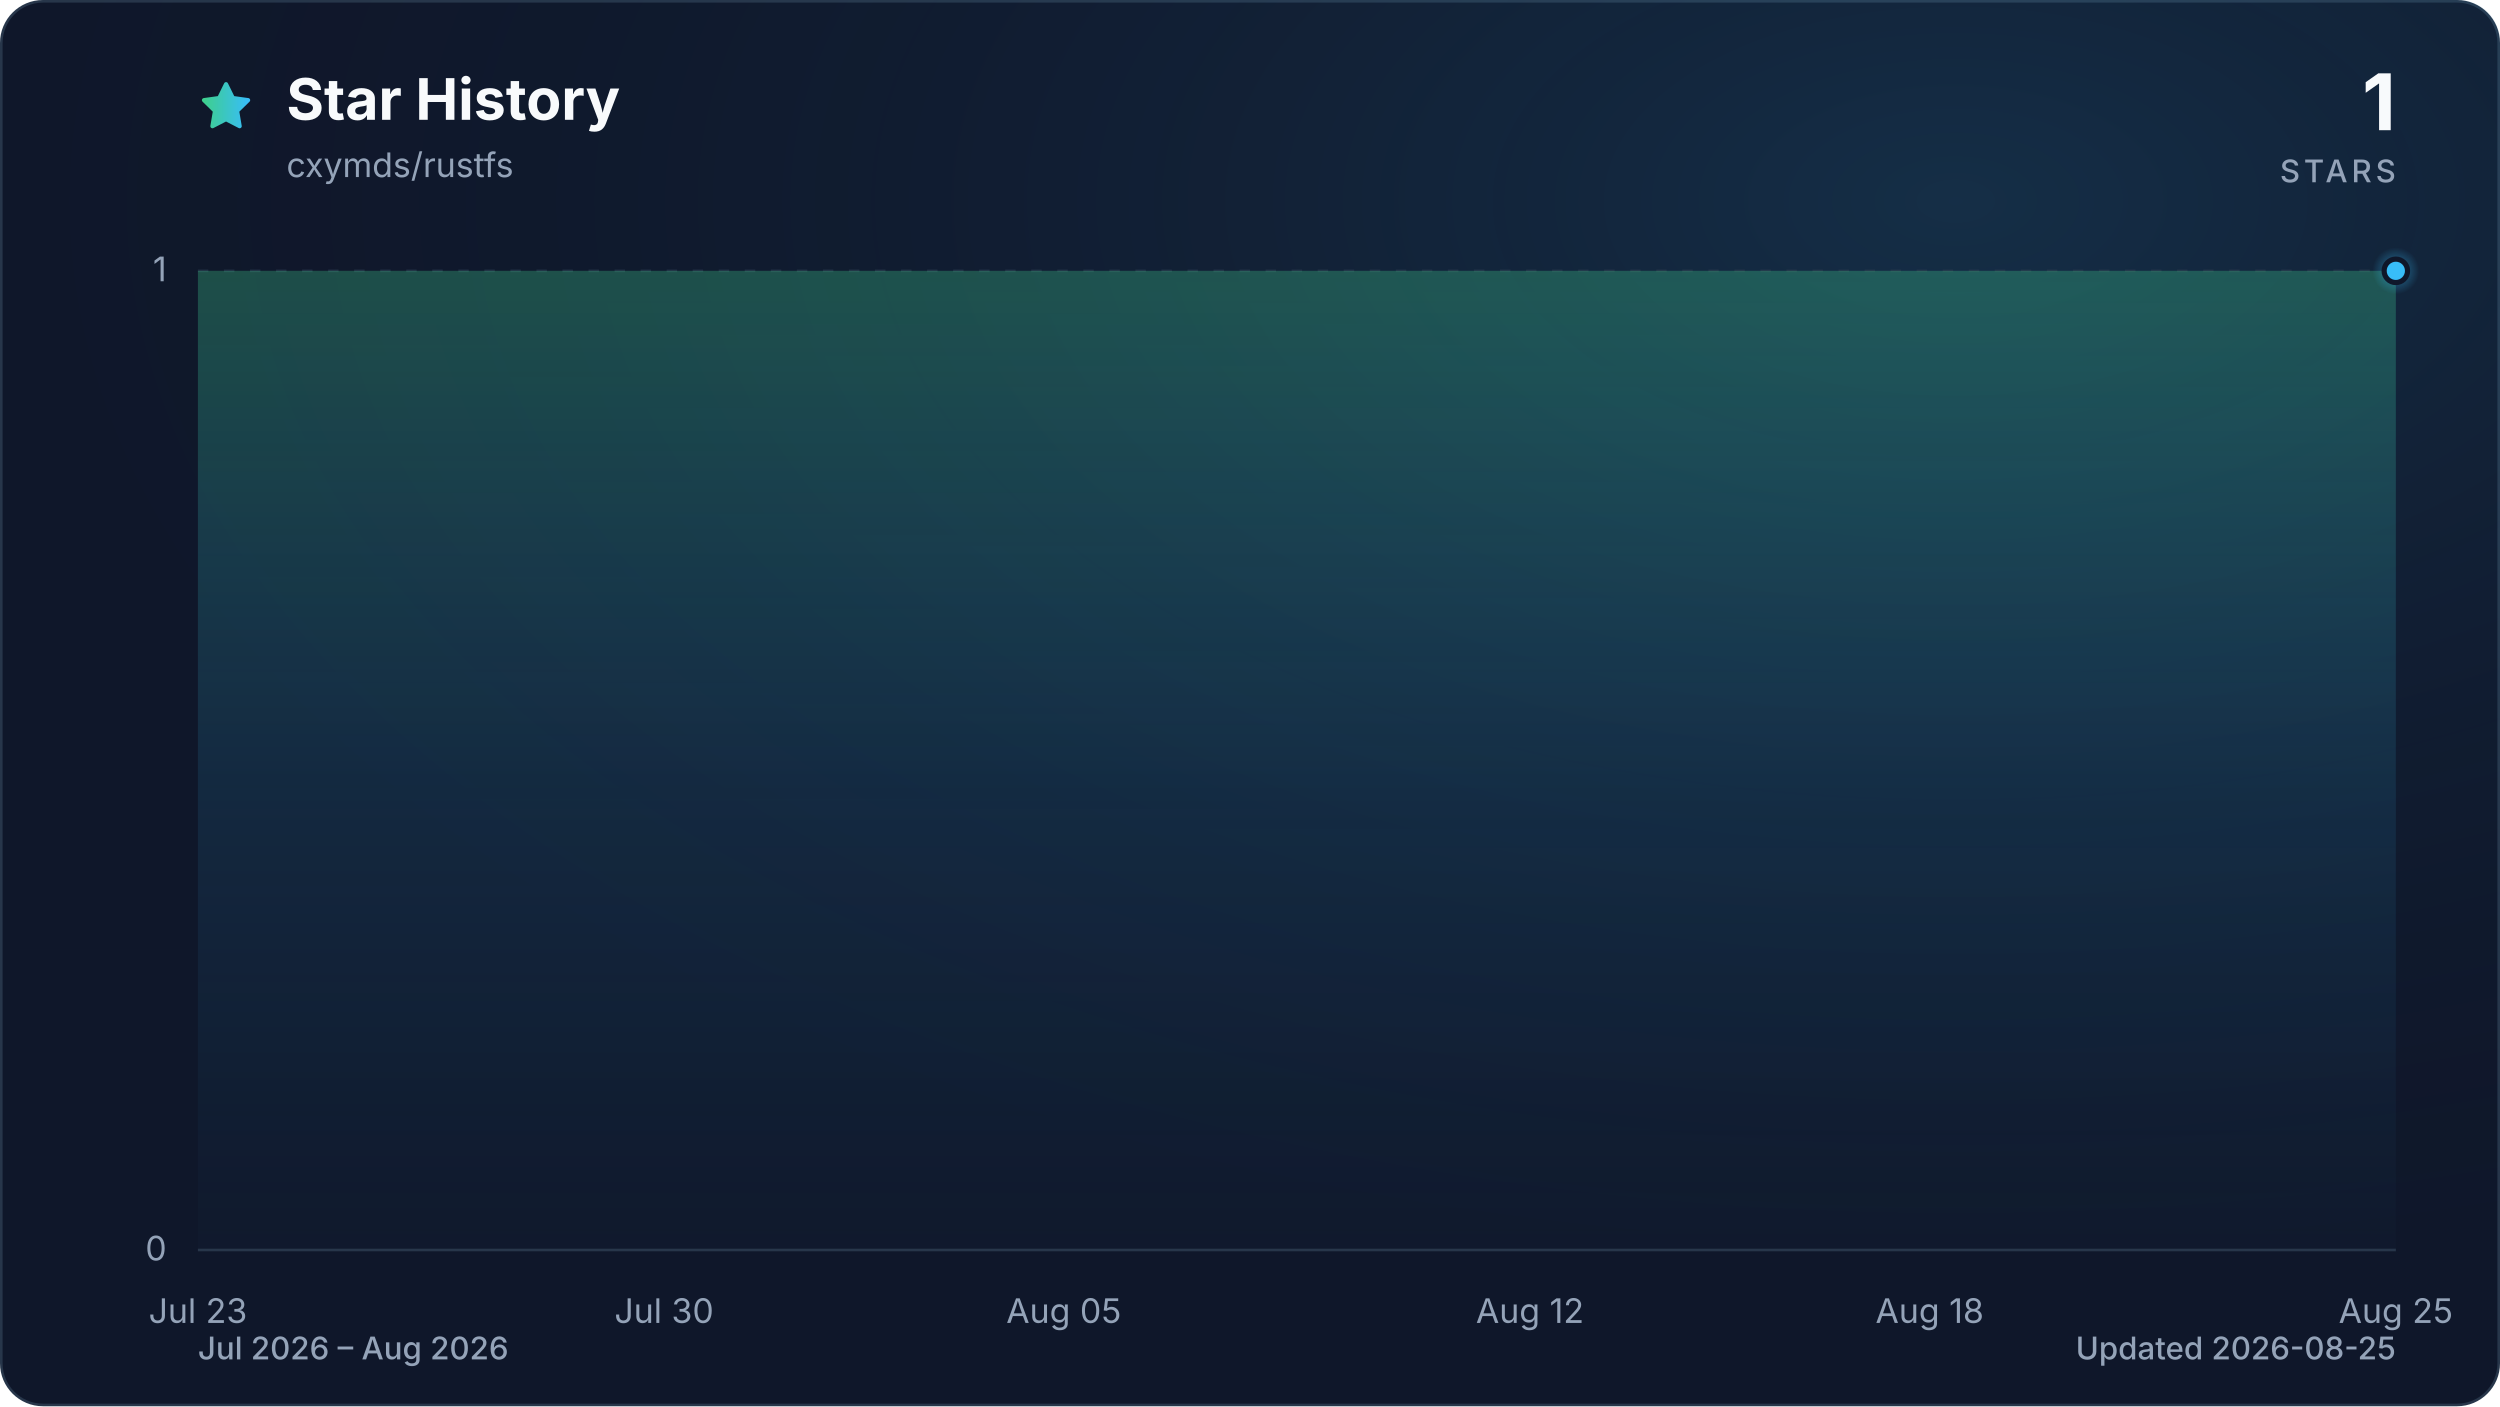
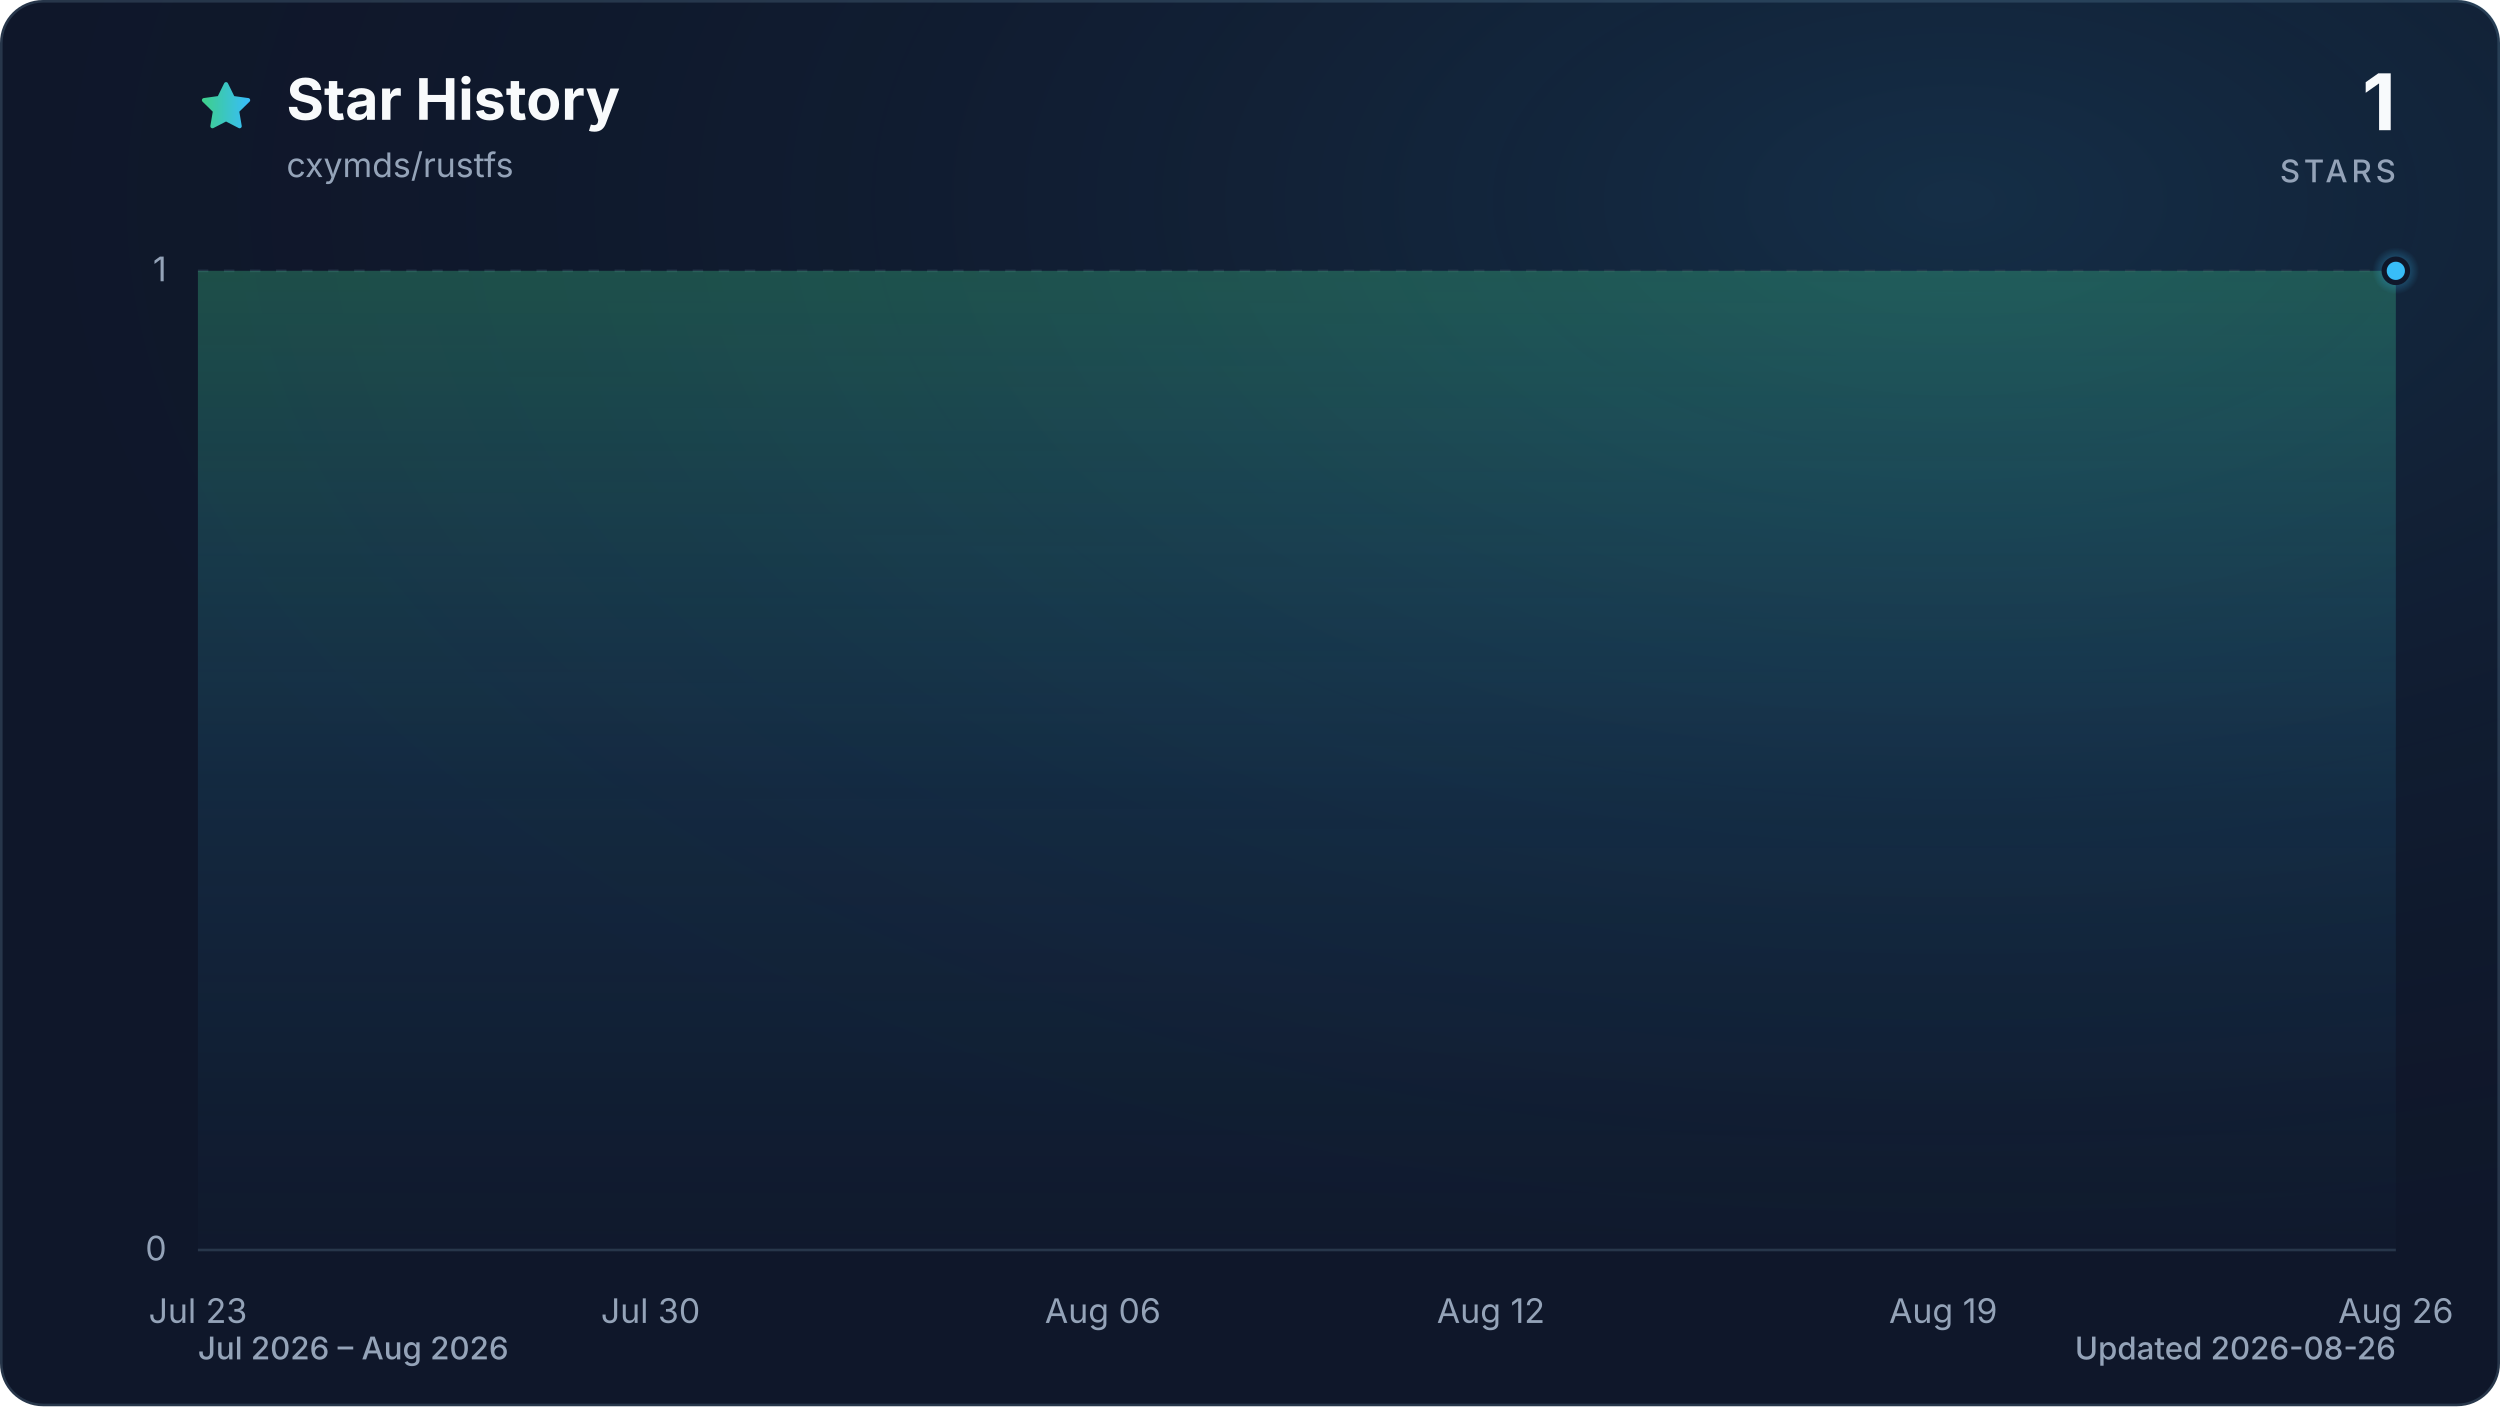
<svg xmlns="http://www.w3.org/2000/svg" viewBox="0 0 960 540" role="img" aria-labelledby="title description" data-style="gradient" data-variant="glow" data-animated="true">
  <defs>
    <linearGradient id="trend" x1="0" y1="0" x2="1" y2="0">
      <stop offset="0%" stop-color="#3ecf8e" />
      <stop offset="100%" stop-color="#38bdf8" />
    </linearGradient>
    <linearGradient id="area" x1="0" y1="0" x2="0" y2="1">
      <stop offset="0%" stop-color="#3ecf8e" stop-opacity="0.30" />
      <stop offset="55%" stop-color="#38bdf8" stop-opacity="0.10" />
      <stop offset="100%" stop-color="#38bdf8" stop-opacity="0.01" />
    </linearGradient>
    <radialGradient id="marker-halo" cx="50%" cy="50%" r="50%">
      <stop offset="0%" stop-color="#38bdf8" stop-opacity="0.55" />
      <stop offset="100%" stop-color="#38bdf8" stop-opacity="0" />
    </radialGradient>
    <radialGradient id="surface-glow" cx="78%" cy="14%" r="80%">
      <stop offset="0%" stop-color="#38bdf8" stop-opacity="0.14" />
      <stop offset="100%" stop-color="#0f172a" stop-opacity="0" />
    </radialGradient>
    <filter id="trend-glow" x="-20%" y="-20%" width="140%" height="140%">
      <feGaussianBlur stdDeviation="7" />
    </filter>
  </defs>
  <style>
.trend-enter{transform-box:fill-box;transform-origin:center;animation:trend-enter 520ms cubic-bezier(0.16,1,0.3,1)}
.marker-enter{transform-box:fill-box;transform-origin:center;animation:marker-enter 320ms cubic-bezier(0.16,1,0.3,1) 200ms both}
.marker-pulse{transform-box:fill-box;transform-origin:center;animation:marker-pulse 2.6s ease-out infinite}
@keyframes trend-enter{from{opacity:.35;transform:translateY(10px)}to{opacity:1;transform:translateY(0)}}
@keyframes marker-enter{from{opacity:0;transform:scale(.4)}to{opacity:1;transform:scale(1)}}
@keyframes marker-pulse{0%{opacity:.5;transform:scale(.7)}70%,100%{opacity:0;transform:scale(2.1)}}
@media (prefers-reduced-motion:reduce){.trend-enter,.marker-enter,.marker-pulse{animation:none!important}}
@media (prefers-reduced-motion:reduce){.marker-pulse{opacity:0}}
</style>
  <rect x="0.5" y="0.5" width="959" height="539" fill="#0f172a" stroke="#27364a" stroke-width="1" rx="16" />
  <rect width="960" height="540" fill="url(#surface-glow)" rx="16" />
  <path d="M12 2.6l2.9 5.9 6.5.9-4.7 4.6 1.1 6.5-5.8-3-5.8 3 1.1-6.5-4.7-4.6 6.5-.9L12 2.6Z" transform="translate(76 30) scale(.9)" fill="url(#trend)" stroke="url(#trend)" stroke-width="1.8" stroke-linejoin="round" aria-hidden="true" />
  <text x="110" y="46" fill="#f8fafc" font-family="ui-sans-serif, system-ui, -apple-system, BlinkMacSystemFont, 'Segoe UI', sans-serif" font-size="22" font-weight="700">Star History</text>
  <text x="110" y="68" fill="#94a3b8" font-family="ui-sans-serif, system-ui, -apple-system, BlinkMacSystemFont, 'Segoe UI', sans-serif" font-size="13">cxymds/rustfs</text>
  <text x="920" y="50" fill="#f8fafc" font-family="ui-sans-serif, system-ui, -apple-system, BlinkMacSystemFont, 'Segoe UI', sans-serif" font-size="30" font-weight="700" text-anchor="end">1</text>
  <text x="920" y="70" fill="#94a3b8" font-family="ui-sans-serif, system-ui, -apple-system, BlinkMacSystemFont, 'Segoe UI', sans-serif" font-size="12" font-weight="500" letter-spacing="1.5" text-anchor="end">STARS</text>
  <line x1="76" y1="480.0" x2="920" y2="480.0" stroke="#27364a" stroke-width="1" stroke-dasharray="0" opacity="1" />
  <text x="64" y="484.0" fill="#94a3b8" font-family="ui-sans-serif, system-ui, -apple-system, BlinkMacSystemFont, 'Segoe UI', sans-serif" font-size="13" text-anchor="end">0</text>
  <line x1="76" y1="104.0" x2="920" y2="104.0" stroke="#27364a" stroke-width="1" stroke-dasharray="4 6" opacity="0.7" />
  <text x="64" y="108.0" fill="#94a3b8" font-family="ui-sans-serif, system-ui, -apple-system, BlinkMacSystemFont, 'Segoe UI', sans-serif" font-size="13" text-anchor="end">1</text>
  <text x="76.0" y="508" fill="#94a3b8" font-family="ui-sans-serif, system-ui, -apple-system, BlinkMacSystemFont, 'Segoe UI', sans-serif" font-size="13" text-anchor="middle">Jul 23</text>
-   <text x="255.0" y="508" fill="#94a3b8" font-family="ui-sans-serif, system-ui, -apple-system, BlinkMacSystemFont, 'Segoe UI', sans-serif" font-size="13" text-anchor="middle">Jul 30</text>
-   <text x="408.5" y="508" fill="#94a3b8" font-family="ui-sans-serif, system-ui, -apple-system, BlinkMacSystemFont, 'Segoe UI', sans-serif" font-size="13" text-anchor="middle">Aug 05</text>
-   <text x="587.5" y="508" fill="#94a3b8" font-family="ui-sans-serif, system-ui, -apple-system, BlinkMacSystemFont, 'Segoe UI', sans-serif" font-size="13" text-anchor="middle">Aug 12</text>
-   <text x="741.0" y="508" fill="#94a3b8" font-family="ui-sans-serif, system-ui, -apple-system, BlinkMacSystemFont, 'Segoe UI', sans-serif" font-size="13" text-anchor="middle">Aug 18</text>
-   <text x="920.0" y="508" fill="#94a3b8" font-family="ui-sans-serif, system-ui, -apple-system, BlinkMacSystemFont, 'Segoe UI', sans-serif" font-size="13" text-anchor="middle">Aug 25</text>
+   <text x="249.8" y="508" fill="#94a3b8" font-family="ui-sans-serif, system-ui, -apple-system, BlinkMacSystemFont, 'Segoe UI', sans-serif" font-size="13" text-anchor="middle">Jul 30</text>
+   <text x="423.5" y="508" fill="#94a3b8" font-family="ui-sans-serif, system-ui, -apple-system, BlinkMacSystemFont, 'Segoe UI', sans-serif" font-size="13" text-anchor="middle">Aug 06</text>
+   <text x="572.5" y="508" fill="#94a3b8" font-family="ui-sans-serif, system-ui, -apple-system, BlinkMacSystemFont, 'Segoe UI', sans-serif" font-size="13" text-anchor="middle">Aug 12</text>
+   <text x="746.2" y="508" fill="#94a3b8" font-family="ui-sans-serif, system-ui, -apple-system, BlinkMacSystemFont, 'Segoe UI', sans-serif" font-size="13" text-anchor="middle">Aug 19</text>
+   <text x="920.0" y="508" fill="#94a3b8" font-family="ui-sans-serif, system-ui, -apple-system, BlinkMacSystemFont, 'Segoe UI', sans-serif" font-size="13" text-anchor="middle">Aug 26</text>
  <g class="trend-enter">
-     <path d="M 76.0 104.0 C 84.5 104.0, 93.1 104.0, 101.6 104.0 C 110.1 104.0, 118.6 104.0, 127.2 104.0 C 135.7 104.0, 144.2 104.0, 152.7 104.0 C 161.3 104.0, 169.8 104.0, 178.3 104.0 C 186.8 104.0, 195.4 104.0, 203.9 104.0 C 212.4 104.0, 220.9 104.0, 229.5 104.0 C 238.0 104.0, 246.5 104.0, 255.0 104.0 C 263.6 104.0, 272.1 104.0, 280.6 104.0 C 289.1 104.0, 297.7 104.0, 306.2 104.0 C 314.7 104.0, 323.2 104.0, 331.8 104.0 C 340.3 104.0, 348.8 104.0, 357.3 104.0 C 365.9 104.0, 374.4 104.0, 382.9 104.0 C 391.4 104.0, 400.0 104.0, 408.5 104.0 C 417.0 104.0, 425.5 104.0, 434.1 104.0 C 442.6 104.0, 451.1 104.0, 459.6 104.0 C 468.2 104.0, 476.7 104.0, 485.2 104.0 C 493.7 104.0, 502.3 104.0, 510.8 104.0 C 519.3 104.0, 527.8 104.0, 536.4 104.0 C 544.9 104.0, 553.4 104.0, 561.9 104.0 C 570.5 104.0, 579.0 104.0, 587.5 104.0 C 596.0 104.0, 604.6 104.0, 613.1 104.0 C 621.6 104.0, 630.1 104.0, 638.7 104.0 C 647.2 104.0, 655.7 104.0, 664.2 104.0 C 672.8 104.0, 681.3 104.0, 689.8 104.0 C 698.3 104.0, 706.9 104.0, 715.4 104.0 C 723.9 104.0, 732.4 104.0, 741.0 104.0 C 749.5 104.0, 758.0 104.0, 766.5 104.0 C 775.1 104.0, 783.6 104.0, 792.1 104.0 C 800.6 104.0, 809.2 104.0, 817.7 104.0 C 826.2 104.0, 834.7 104.0, 843.3 104.0 C 851.8 104.0, 860.3 104.0, 868.8 104.0 C 877.4 104.0, 885.9 104.0, 894.4 104.0 C 902.9 104.0, 911.5 104.0, 920.0 104.0 L 920.0 480.0 L 76.0 480.0 Z" fill="url(#area)" />
-     <path d="M 76.0 104.0 C 84.5 104.0, 93.1 104.0, 101.6 104.0 C 110.1 104.0, 118.6 104.0, 127.2 104.0 C 135.7 104.0, 144.2 104.0, 152.7 104.0 C 161.3 104.0, 169.8 104.0, 178.3 104.0 C 186.8 104.0, 195.4 104.0, 203.9 104.0 C 212.4 104.0, 220.9 104.0, 229.5 104.0 C 238.0 104.0, 246.5 104.0, 255.0 104.0 C 263.6 104.0, 272.1 104.0, 280.6 104.0 C 289.1 104.0, 297.7 104.0, 306.2 104.0 C 314.7 104.0, 323.2 104.0, 331.8 104.0 C 340.3 104.0, 348.8 104.0, 357.3 104.0 C 365.9 104.0, 374.4 104.0, 382.9 104.0 C 391.4 104.0, 400.0 104.0, 408.5 104.0 C 417.0 104.0, 425.5 104.0, 434.1 104.0 C 442.6 104.0, 451.1 104.0, 459.6 104.0 C 468.2 104.0, 476.7 104.0, 485.2 104.0 C 493.7 104.0, 502.3 104.0, 510.8 104.0 C 519.3 104.0, 527.8 104.0, 536.4 104.0 C 544.9 104.0, 553.4 104.0, 561.9 104.0 C 570.5 104.0, 579.0 104.0, 587.5 104.0 C 596.0 104.0, 604.6 104.0, 613.1 104.0 C 621.6 104.0, 630.1 104.0, 638.7 104.0 C 647.2 104.0, 655.7 104.0, 664.2 104.0 C 672.8 104.0, 681.3 104.0, 689.8 104.0 C 698.3 104.0, 706.9 104.0, 715.4 104.0 C 723.9 104.0, 732.4 104.0, 741.0 104.0 C 749.5 104.0, 758.0 104.0, 766.5 104.0 C 775.1 104.0, 783.6 104.0, 792.1 104.0 C 800.6 104.0, 809.2 104.0, 817.7 104.0 C 826.2 104.0, 834.7 104.0, 843.3 104.0 C 851.8 104.0, 860.3 104.0, 868.8 104.0 C 877.4 104.0, 885.9 104.0, 894.4 104.0 C 902.9 104.0, 911.5 104.0, 920.0 104.0" fill="none" stroke="url(#trend)" stroke-width="12" stroke-linecap="round" stroke-linejoin="round" opacity="0.16" filter="url(#trend-glow)" />
-     <path d="M 76.0 104.0 C 84.5 104.0, 93.1 104.0, 101.6 104.0 C 110.1 104.0, 118.6 104.0, 127.2 104.0 C 135.7 104.0, 144.2 104.0, 152.7 104.0 C 161.3 104.0, 169.8 104.0, 178.3 104.0 C 186.8 104.0, 195.4 104.0, 203.9 104.0 C 212.4 104.0, 220.9 104.0, 229.5 104.0 C 238.0 104.0, 246.5 104.0, 255.0 104.0 C 263.6 104.0, 272.1 104.0, 280.6 104.0 C 289.1 104.0, 297.7 104.0, 306.2 104.0 C 314.7 104.0, 323.2 104.0, 331.8 104.0 C 340.3 104.0, 348.8 104.0, 357.3 104.0 C 365.9 104.0, 374.4 104.0, 382.9 104.0 C 391.4 104.0, 400.0 104.0, 408.5 104.0 C 417.0 104.0, 425.5 104.0, 434.1 104.0 C 442.6 104.0, 451.1 104.0, 459.6 104.0 C 468.2 104.0, 476.7 104.0, 485.2 104.0 C 493.7 104.0, 502.3 104.0, 510.8 104.0 C 519.3 104.0, 527.8 104.0, 536.4 104.0 C 544.9 104.0, 553.4 104.0, 561.9 104.0 C 570.5 104.0, 579.0 104.0, 587.5 104.0 C 596.0 104.0, 604.6 104.0, 613.1 104.0 C 621.6 104.0, 630.1 104.0, 638.7 104.0 C 647.2 104.0, 655.7 104.0, 664.2 104.0 C 672.8 104.0, 681.3 104.0, 689.8 104.0 C 698.3 104.0, 706.9 104.0, 715.4 104.0 C 723.9 104.0, 732.4 104.0, 741.0 104.0 C 749.5 104.0, 758.0 104.0, 766.5 104.0 C 775.1 104.0, 783.6 104.0, 792.1 104.0 C 800.6 104.0, 809.2 104.0, 817.7 104.0 C 826.2 104.0, 834.7 104.0, 843.3 104.0 C 851.8 104.0, 860.3 104.0, 868.8 104.0 C 877.4 104.0, 885.9 104.0, 894.4 104.0 C 902.9 104.0, 911.5 104.0, 920.0 104.0" fill="none" stroke="url(#trend)" stroke-width="3" stroke-linecap="round" stroke-linejoin="round" />
+     <path d="M 76.0 104.0 C 84.3 104.0, 92.5 104.0, 100.8 104.0 C 109.1 104.0, 117.4 104.0, 125.6 104.0 C 133.9 104.0, 142.2 104.0, 150.5 104.0 C 158.7 104.0, 167.0 104.0, 175.3 104.0 C 183.6 104.0, 191.8 104.0, 200.1 104.0 C 208.4 104.0, 216.7 104.0, 224.9 104.0 C 233.2 104.0, 241.5 104.0, 249.8 104.0 C 258.0 104.0, 266.3 104.0, 274.6 104.0 C 282.9 104.0, 291.1 104.0, 299.4 104.0 C 307.7 104.0, 316.0 104.0, 324.2 104.0 C 332.5 104.0, 340.8 104.0, 349.1 104.0 C 357.3 104.0, 365.6 104.0, 373.9 104.0 C 382.2 104.0, 390.4 104.0, 398.7 104.0 C 407.0 104.0, 415.3 104.0, 423.5 104.0 C 431.8 104.0, 440.1 104.0, 448.4 104.0 C 456.6 104.0, 464.9 104.0, 473.2 104.0 C 481.5 104.0, 489.7 104.0, 498.0 104.0 C 506.3 104.0, 514.5 104.0, 522.8 104.0 C 531.1 104.0, 539.4 104.0, 547.6 104.0 C 555.9 104.0, 564.2 104.0, 572.5 104.0 C 580.7 104.0, 589.0 104.0, 597.3 104.0 C 605.6 104.0, 613.8 104.0, 622.1 104.0 C 630.4 104.0, 638.7 104.0, 646.9 104.0 C 655.2 104.0, 663.5 104.0, 671.8 104.0 C 680.0 104.0, 688.3 104.0, 696.6 104.0 C 704.9 104.0, 713.1 104.0, 721.4 104.0 C 729.7 104.0, 738.0 104.0, 746.2 104.0 C 754.5 104.0, 762.8 104.0, 771.1 104.0 C 779.3 104.0, 787.6 104.0, 795.9 104.0 C 804.2 104.0, 812.4 104.0, 820.7 104.0 C 829.0 104.0, 837.3 104.0, 845.5 104.0 C 853.8 104.0, 862.1 104.0, 870.4 104.0 C 878.6 104.0, 886.9 104.0, 895.2 104.0 C 903.5 104.0, 911.7 104.0, 920.0 104.0 L 920.0 480.0 L 76.0 480.0 Z" fill="url(#area)" />
+     <path d="M 76.0 104.0 C 84.3 104.0, 92.5 104.0, 100.8 104.0 C 109.1 104.0, 117.4 104.0, 125.6 104.0 C 133.9 104.0, 142.2 104.0, 150.5 104.0 C 158.7 104.0, 167.0 104.0, 175.3 104.0 C 183.6 104.0, 191.8 104.0, 200.1 104.0 C 208.4 104.0, 216.7 104.0, 224.9 104.0 C 233.2 104.0, 241.5 104.0, 249.8 104.0 C 258.0 104.0, 266.3 104.0, 274.6 104.0 C 282.9 104.0, 291.1 104.0, 299.4 104.0 C 307.7 104.0, 316.0 104.0, 324.2 104.0 C 332.5 104.0, 340.8 104.0, 349.1 104.0 C 357.3 104.0, 365.6 104.0, 373.9 104.0 C 382.2 104.0, 390.4 104.0, 398.7 104.0 C 407.0 104.0, 415.3 104.0, 423.5 104.0 C 431.8 104.0, 440.1 104.0, 448.4 104.0 C 456.6 104.0, 464.9 104.0, 473.2 104.0 C 481.5 104.0, 489.7 104.0, 498.0 104.0 C 506.3 104.0, 514.5 104.0, 522.8 104.0 C 531.1 104.0, 539.4 104.0, 547.6 104.0 C 555.9 104.0, 564.2 104.0, 572.5 104.0 C 580.7 104.0, 589.0 104.0, 597.3 104.0 C 605.6 104.0, 613.8 104.0, 622.1 104.0 C 630.4 104.0, 638.7 104.0, 646.9 104.0 C 655.2 104.0, 663.5 104.0, 671.8 104.0 C 680.0 104.0, 688.3 104.0, 696.6 104.0 C 704.9 104.0, 713.1 104.0, 721.4 104.0 C 729.7 104.0, 738.0 104.0, 746.2 104.0 C 754.5 104.0, 762.8 104.0, 771.1 104.0 C 779.3 104.0, 787.6 104.0, 795.9 104.0 C 804.2 104.0, 812.4 104.0, 820.7 104.0 C 829.0 104.0, 837.3 104.0, 845.5 104.0 C 853.8 104.0, 862.1 104.0, 870.4 104.0 C 878.6 104.0, 886.9 104.0, 895.2 104.0 C 903.5 104.0, 911.7 104.0, 920.0 104.0" fill="none" stroke="url(#trend)" stroke-width="12" stroke-linecap="round" stroke-linejoin="round" opacity="0.16" filter="url(#trend-glow)" />
+     <path d="M 76.0 104.0 C 84.3 104.0, 92.5 104.0, 100.8 104.0 C 109.1 104.0, 117.4 104.0, 125.6 104.0 C 133.9 104.0, 142.2 104.0, 150.5 104.0 C 158.7 104.0, 167.0 104.0, 175.3 104.0 C 183.6 104.0, 191.8 104.0, 200.1 104.0 C 208.4 104.0, 216.7 104.0, 224.9 104.0 C 233.2 104.0, 241.5 104.0, 249.8 104.0 C 258.0 104.0, 266.3 104.0, 274.6 104.0 C 282.9 104.0, 291.1 104.0, 299.4 104.0 C 307.7 104.0, 316.0 104.0, 324.2 104.0 C 332.5 104.0, 340.8 104.0, 349.1 104.0 C 357.3 104.0, 365.6 104.0, 373.9 104.0 C 382.2 104.0, 390.4 104.0, 398.7 104.0 C 407.0 104.0, 415.3 104.0, 423.5 104.0 C 431.8 104.0, 440.1 104.0, 448.4 104.0 C 456.6 104.0, 464.9 104.0, 473.2 104.0 C 481.5 104.0, 489.7 104.0, 498.0 104.0 C 506.3 104.0, 514.5 104.0, 522.8 104.0 C 531.1 104.0, 539.4 104.0, 547.6 104.0 C 555.9 104.0, 564.2 104.0, 572.5 104.0 C 580.7 104.0, 589.0 104.0, 597.3 104.0 C 605.6 104.0, 613.8 104.0, 622.1 104.0 C 630.4 104.0, 638.7 104.0, 646.9 104.0 C 655.2 104.0, 663.5 104.0, 671.8 104.0 C 680.0 104.0, 688.3 104.0, 696.6 104.0 C 704.9 104.0, 713.1 104.0, 721.4 104.0 C 729.7 104.0, 738.0 104.0, 746.2 104.0 C 754.5 104.0, 762.8 104.0, 771.1 104.0 C 779.3 104.0, 787.6 104.0, 795.9 104.0 C 804.2 104.0, 812.4 104.0, 820.7 104.0 C 829.0 104.0, 837.3 104.0, 845.5 104.0 C 853.8 104.0, 862.1 104.0, 870.4 104.0 C 878.6 104.0, 886.9 104.0, 895.2 104.0 C 903.5 104.0, 911.7 104.0, 920.0 104.0" fill="none" stroke="url(#trend)" stroke-width="3" stroke-linecap="round" stroke-linejoin="round" />
  </g>
  <g class="marker-enter">
    <circle class="marker-pulse" cx="920.0" cy="104.0" r="9" fill="url(#marker-halo)" />
    <circle cx="920.0" cy="104.0" r="4.5" fill="#38bdf8" stroke="#0f172a" stroke-width="2" />
  </g>
  <text x="76" y="522" fill="#94a3b8" font-family="ui-sans-serif, system-ui, -apple-system, BlinkMacSystemFont, 'Segoe UI', sans-serif" font-size="12" font-weight="500">Jul 2026 – Aug 2026</text>
-   <text x="920" y="522" fill="#94a3b8" font-family="ui-sans-serif, system-ui, -apple-system, BlinkMacSystemFont, 'Segoe UI', sans-serif" font-size="12" font-weight="500" text-anchor="end">Updated 2026-08-25</text>
+   <text x="920" y="522" fill="#94a3b8" font-family="ui-sans-serif, system-ui, -apple-system, BlinkMacSystemFont, 'Segoe UI', sans-serif" font-size="12" font-weight="500" text-anchor="end">Updated 2026-08-26</text>
</svg>
